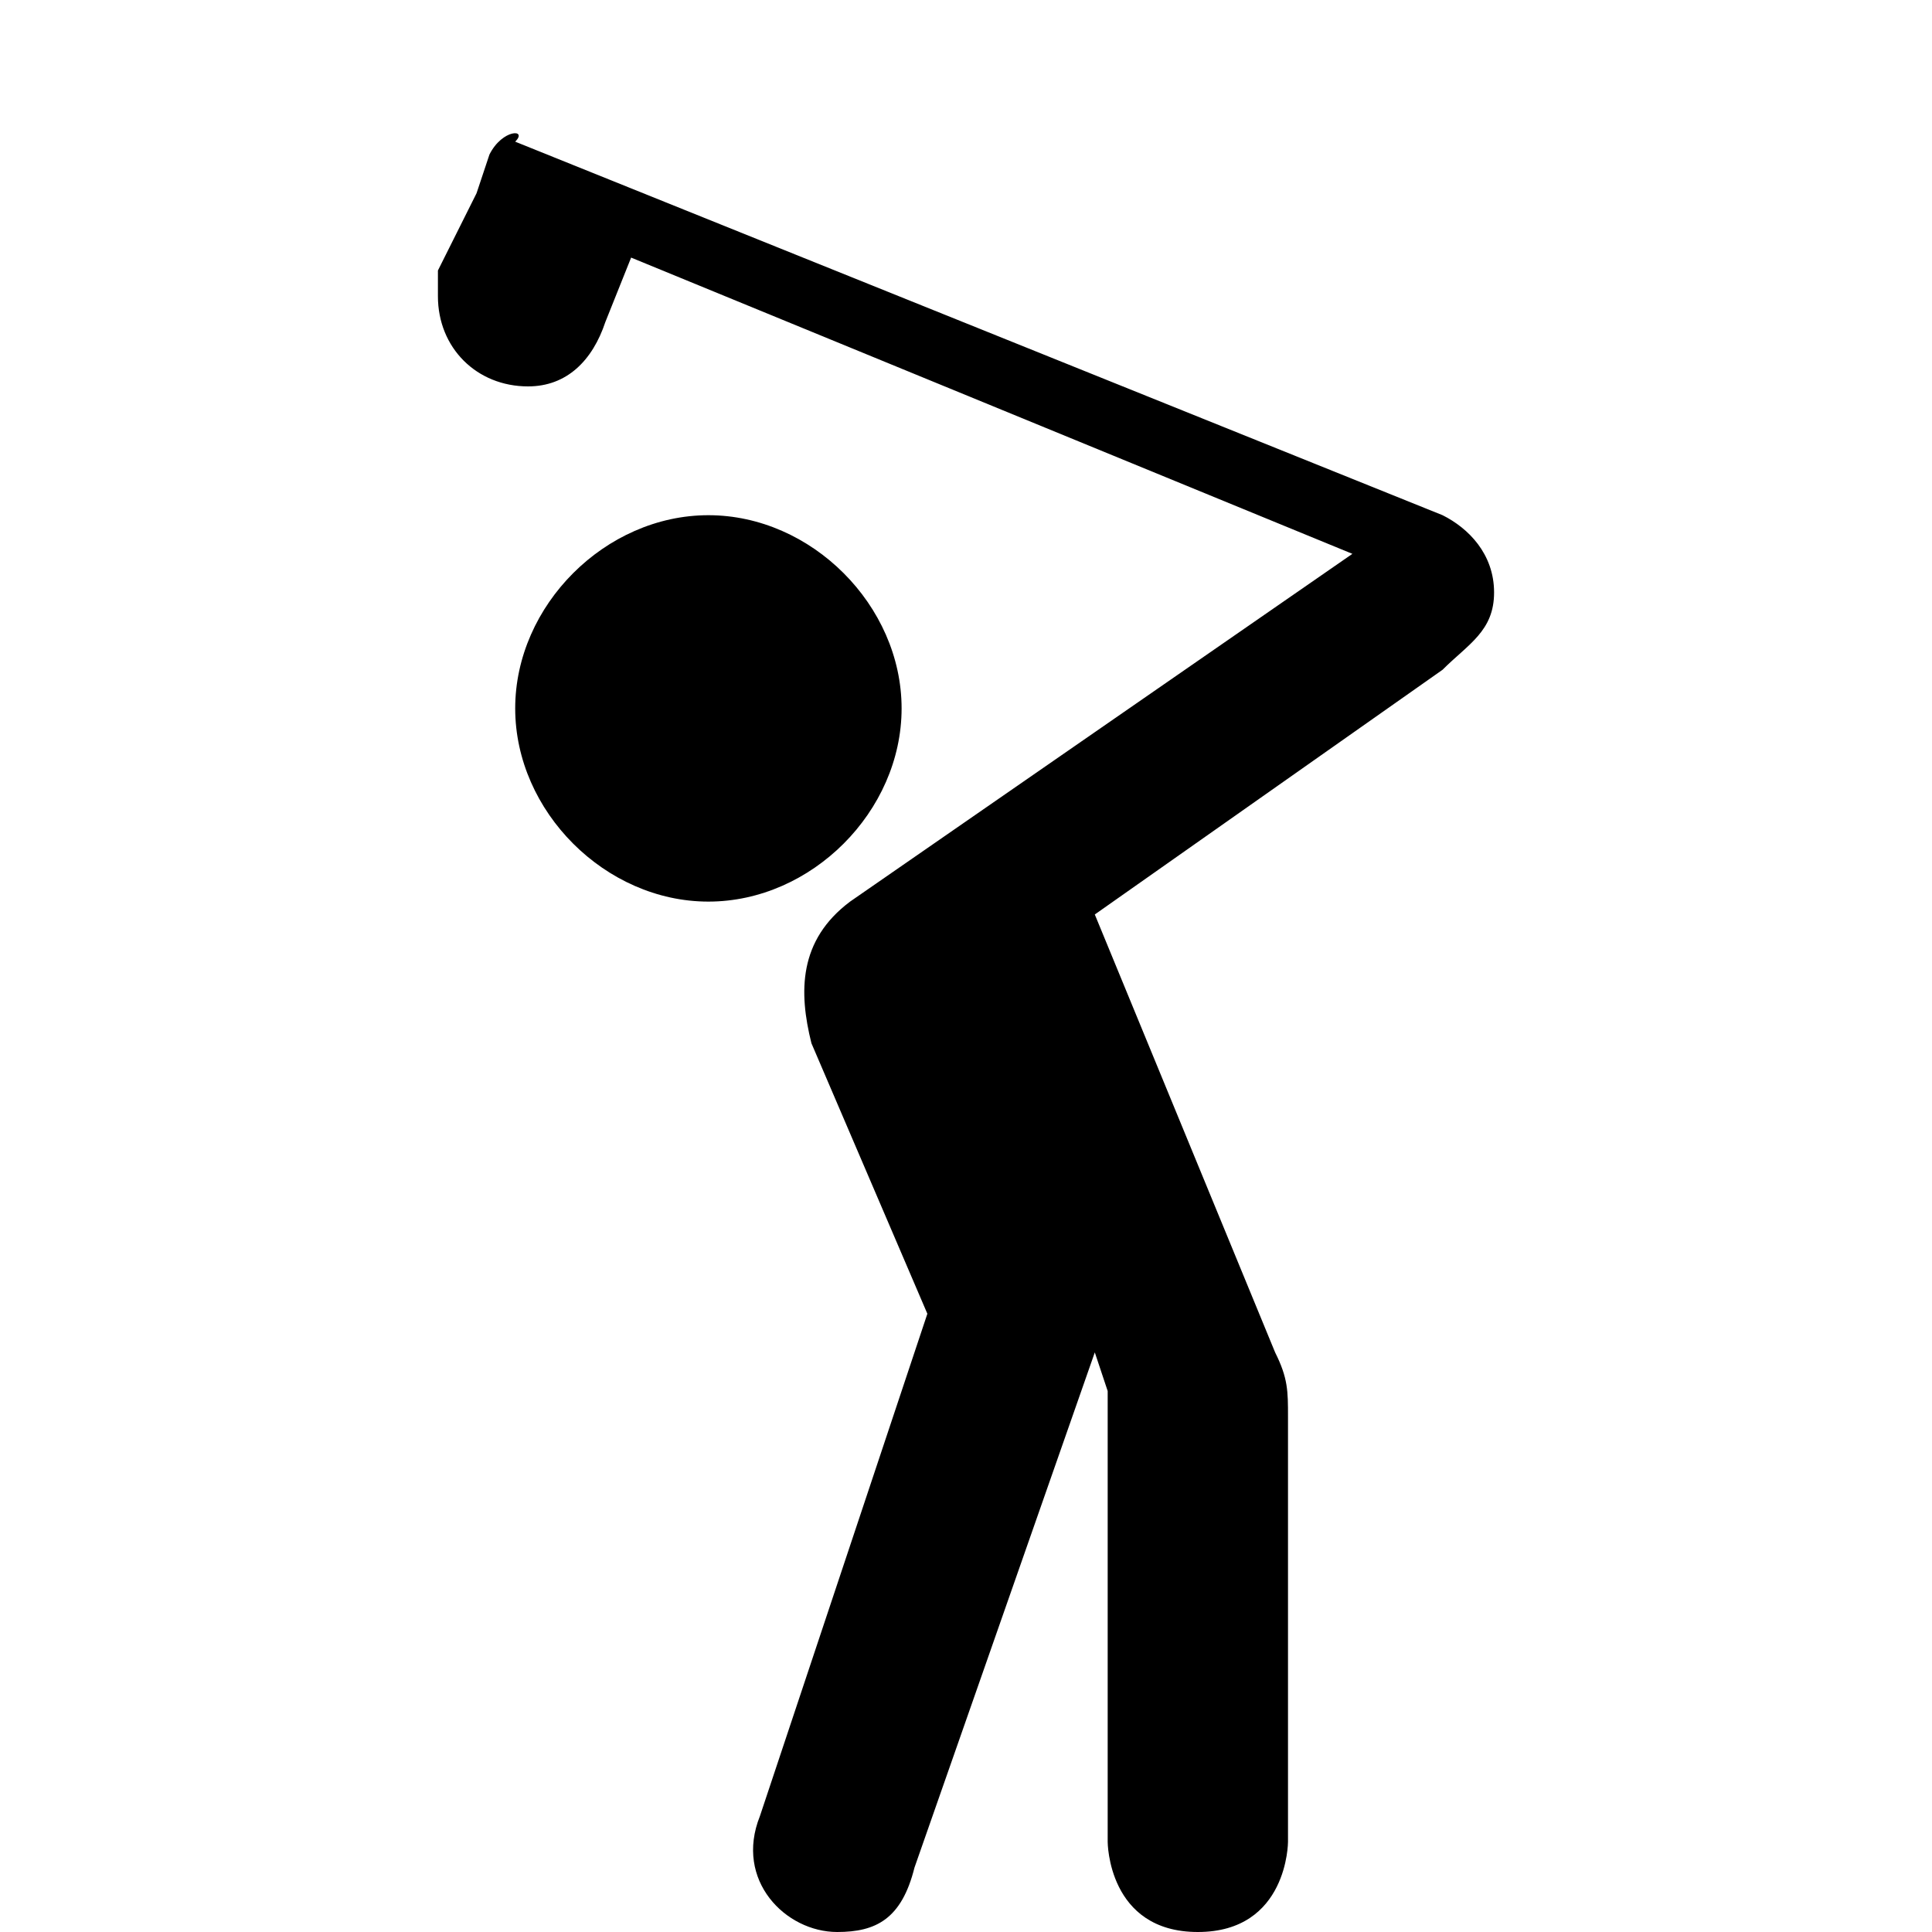
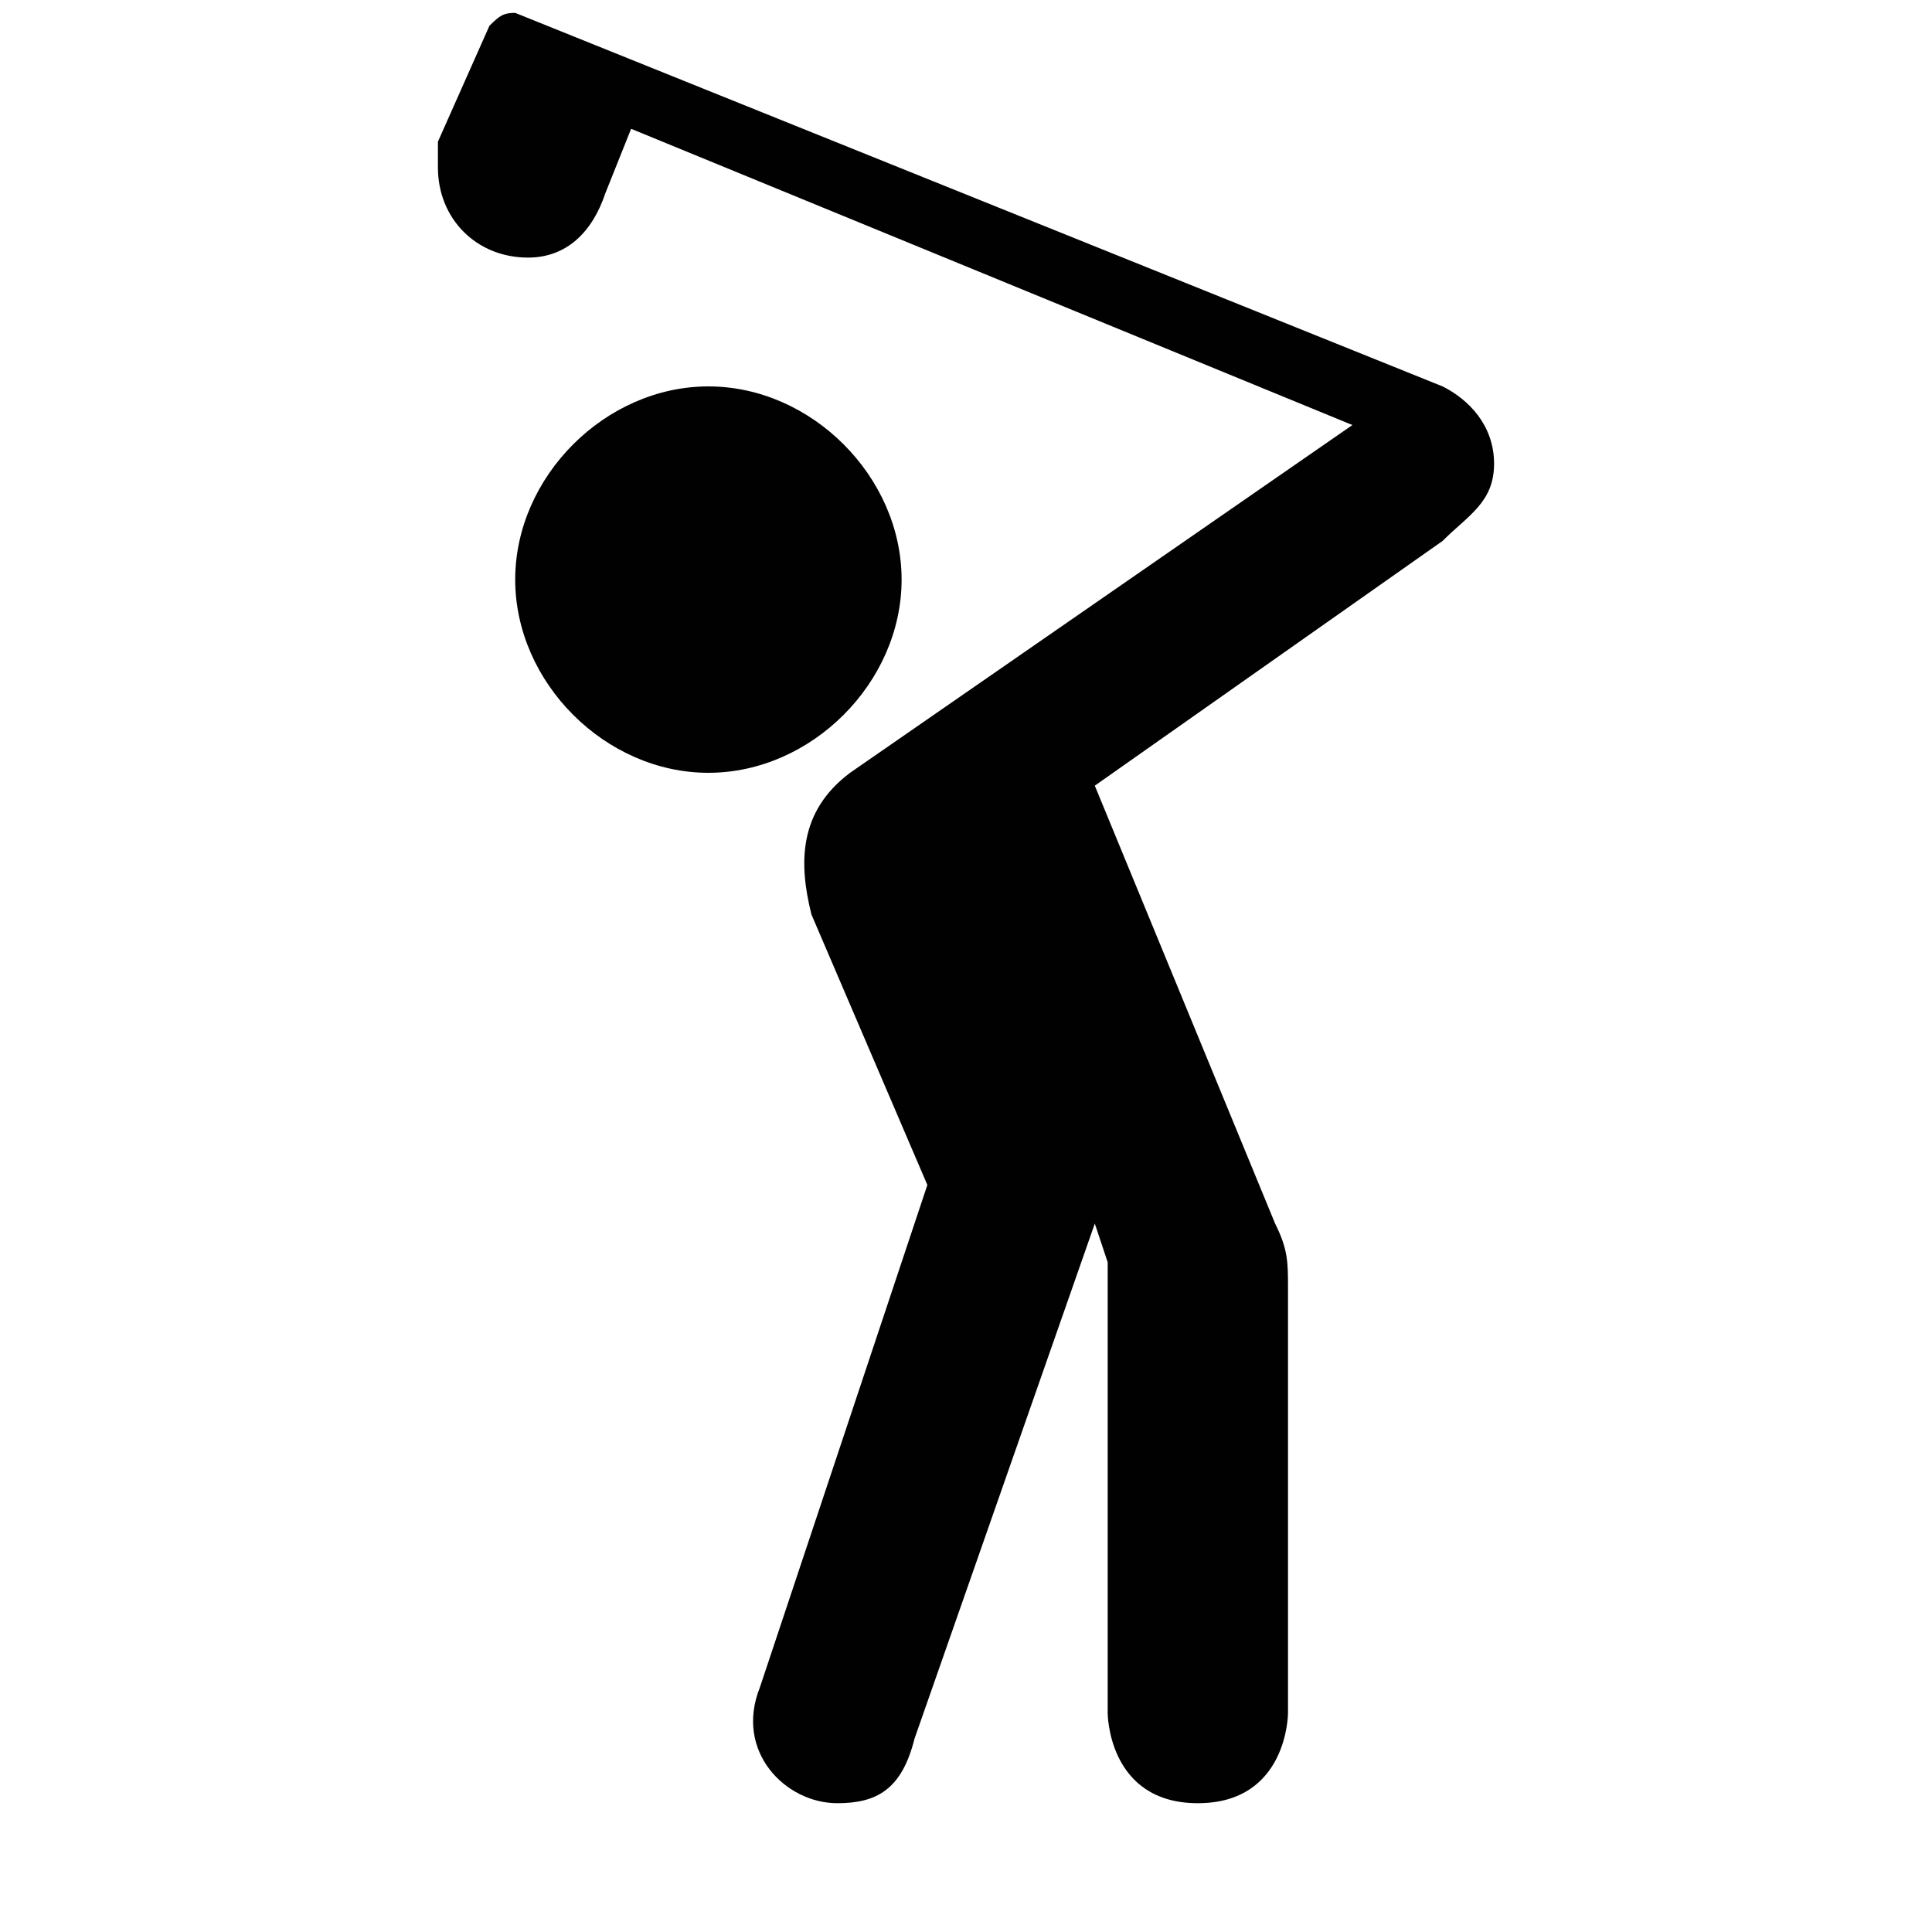
- <svg xmlns="http://www.w3.org/2000/svg" version="1.1" id="svg4619" x="0px" y="0px" width="15px" height="15px" viewBox="-292 193 15 15" enable-background="new -292 193 15 15" xml:space="preserve">
-   <path id="path11758" d="M-288.2,194.2  l-0.1,0.3l-0.3,0.6c0,0.1,0,0.2,0,0.2c0,0.4,0.3,0.7,0.7,0.7c0.3,0,0.5-0.2,0.6-0.5c0,0,0,0,0,0l0.2-0.5l5.6,2.3l-3.9,2.7  c-0.4,0.3-0.4,0.7-0.3,1.1l0.9,2.1l-1.3,3.9c-0.2,0.5,0.2,0.9,0.6,0.9c0.3,0,0.5-0.1,0.6-0.5l1.4-4l0.1,0.3v3.5c0,0,0,0.7,0.7,0.7  s0.7-0.7,0.7-0.7V204c0-0.2,0-0.3-0.1-0.5l-1.4-3.4l2.7-1.9c0.2-0.2,0.4-0.3,0.4-0.6c0-0.3-0.2-0.5-0.4-0.6l-7.2-2.9  C-287.9,194-288.1,194-288.2,194.2L-288.2,194.2z M-286.5,197c-0.8,0-1.5,0.7-1.5,1.5s0.7,1.5,1.5,1.5s1.5-0.7,1.5-1.5  S-285.7,197-286.5,197z" />
+ <svg xmlns="http://www.w3.org/2000/svg" version="1.1" id="svg4619" x="0px" y="0px" width="15px" height="15px" viewBox="0 0 15 15" style="enable-background:new 0 0 15 15;" xml:space="preserve">
+   <path id="path11758" style="fill:#010101;" d="  M3.4,1.1c0,0.1,0,0.2,0,0.2c0,0.4,0.3,0.7,0.7,0.7c0.3,0,0.5-0.2,0.6-0.5l0,0L4.9,1l5.6,2.3L6.6,6C6.2,6.3,6.2,6.7,6.3,7.1  l0.9,2.1l-1.3,3.9C5.7,13.6,6.1,14,6.5,14c0.3,0,0.5-0.1,0.6-0.5l1.4-4l0.1,0.3v3.5c0,0,0,0.7,0.7,0.7s0.7-0.7,0.7-0.7V10  c0-0.2,0-0.3-0.1-0.5L8.5,6.1l2.7-1.9c0.2-0.2,0.4-0.3,0.4-0.6s-0.2-0.5-0.4-0.6L4,0.1c-0.088,0-0.118,0.018-0.2,0.1  L3.4,1.1z M5.5,3C4.7,3,4,3.7,4,4.5S4.7,6,5.5,6S7,5.3,7,4.5S6.3,3,5.5,3z" />
</svg>
